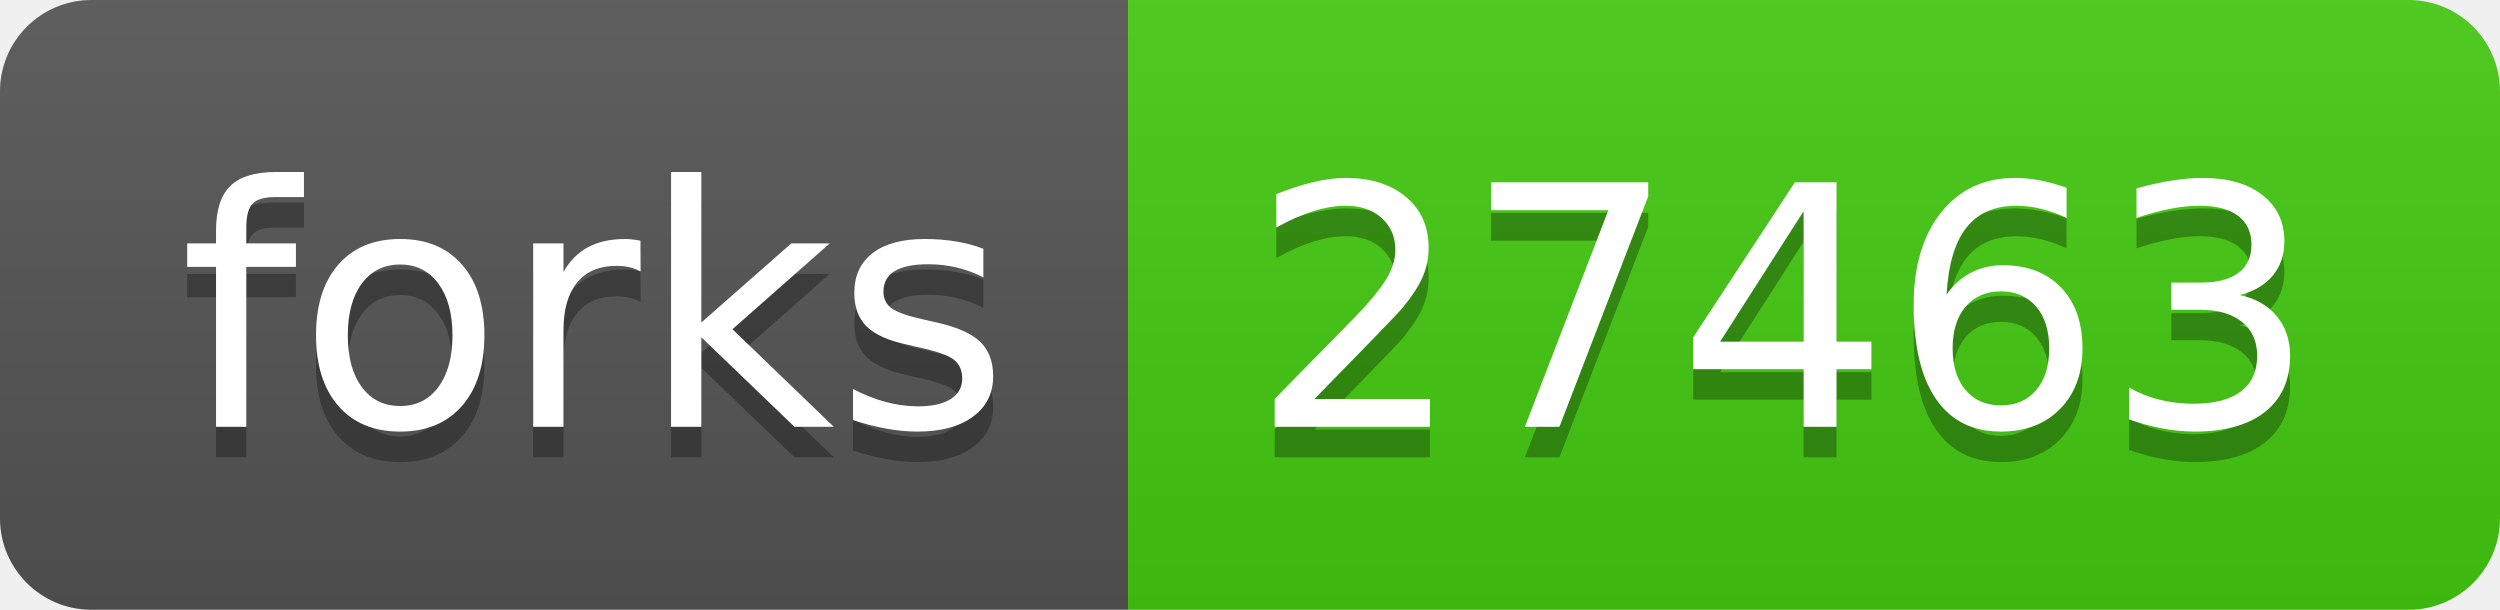
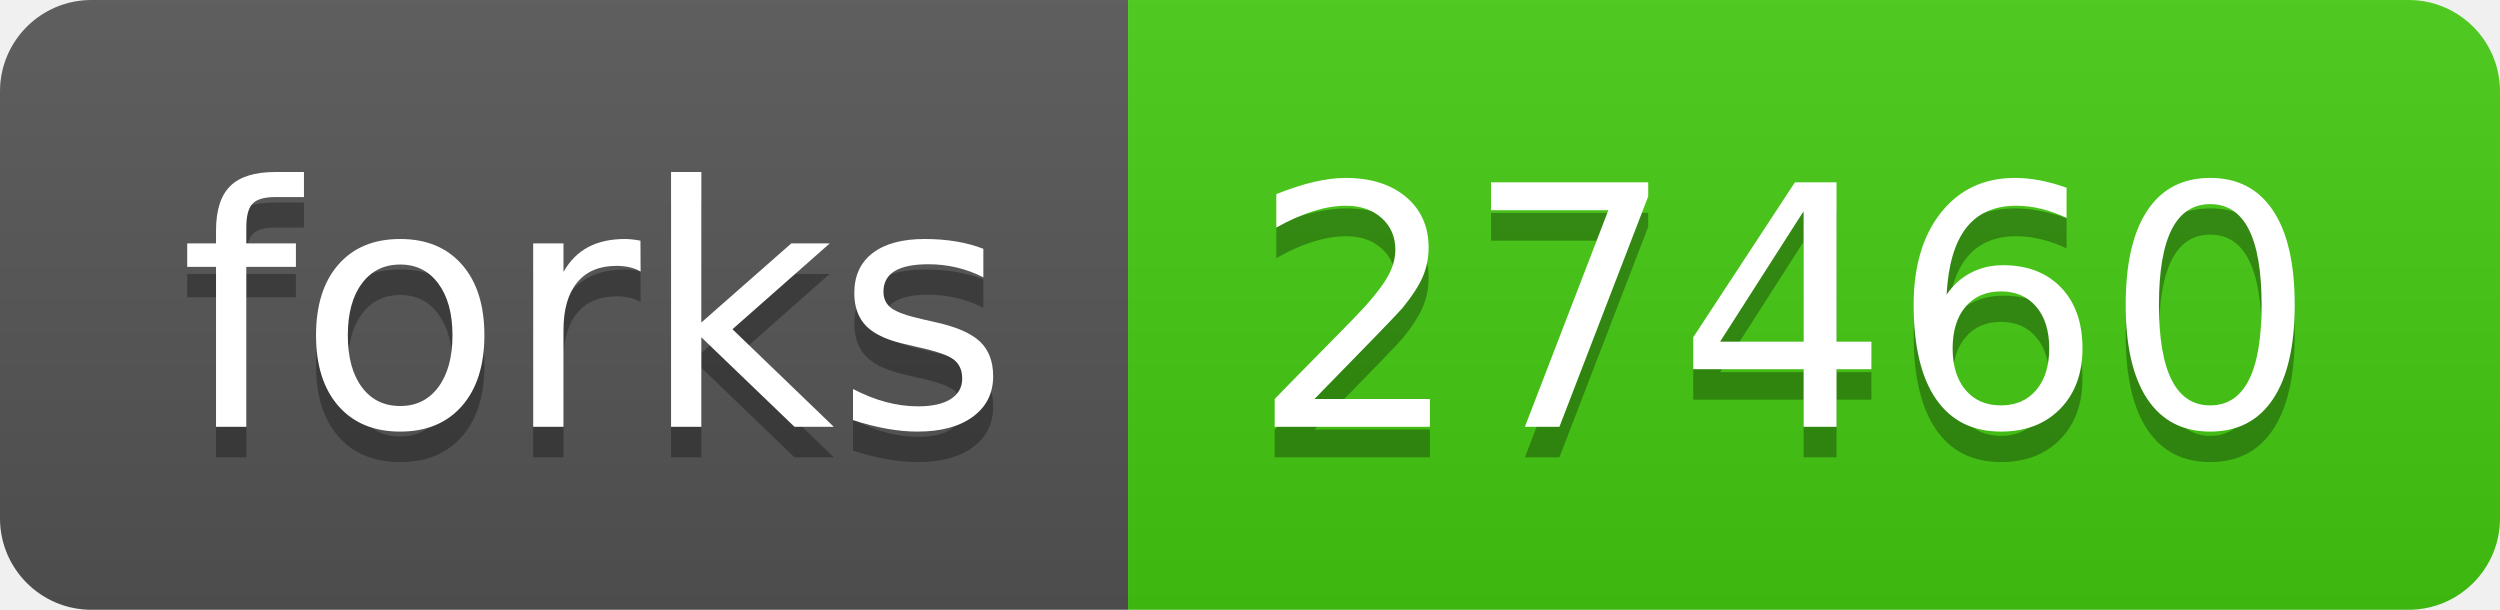
- <svg xmlns="http://www.w3.org/2000/svg" width="82" height="20" role="img" aria-label="forks: 27463">
+ <svg xmlns="http://www.w3.org/2000/svg" width="82" height="20" role="img" aria-label="forks: 27460">
  <linearGradient id="s" x2="0" y2="100%">
    <stop offset="0" stop-color="#bbb" stop-opacity=".1" />
    <stop offset="1" stop-opacity=".1" />
  </linearGradient>
  <clipPath id="r">
    <rect width="82" height="20" rx="3" fill="#fff" />
  </clipPath>
  <g clip-path="url(#r)">
    <rect width="37" height="20" fill="#555" />
    <rect x="37" width="45" height="20" fill="#4c1" />
    <rect width="82" height="20" fill="url(#s)" />
  </g>
  <g fill="#fff" text-anchor="middle" font-family="Verdana,Geneva,DejaVu Sans,sans-serif" text-rendering="geometricPrecision" font-size="110">
    <text aria-hidden="true" x="195" y="150" fill="#010101" fill-opacity=".3" transform="scale(.1)" textLength="270">forks</text>
    <text x="195" y="140" transform="scale(.1)" fill="#fff" textLength="270">forks</text>
-     <text aria-hidden="true" x="585" y="150" fill="#010101" fill-opacity=".3" transform="scale(.1)" textLength="350">27463</text>
-     <text x="585" y="140" transform="scale(.1)" fill="#fff" textLength="350">27463</text>
+     <text aria-hidden="true" x="585" y="150" fill="#010101" fill-opacity=".3" transform="scale(.1)" textLength="350">27460</text>
+     <text x="585" y="140" transform="scale(.1)" fill="#fff" textLength="350">27460</text>
  </g>
</svg>
